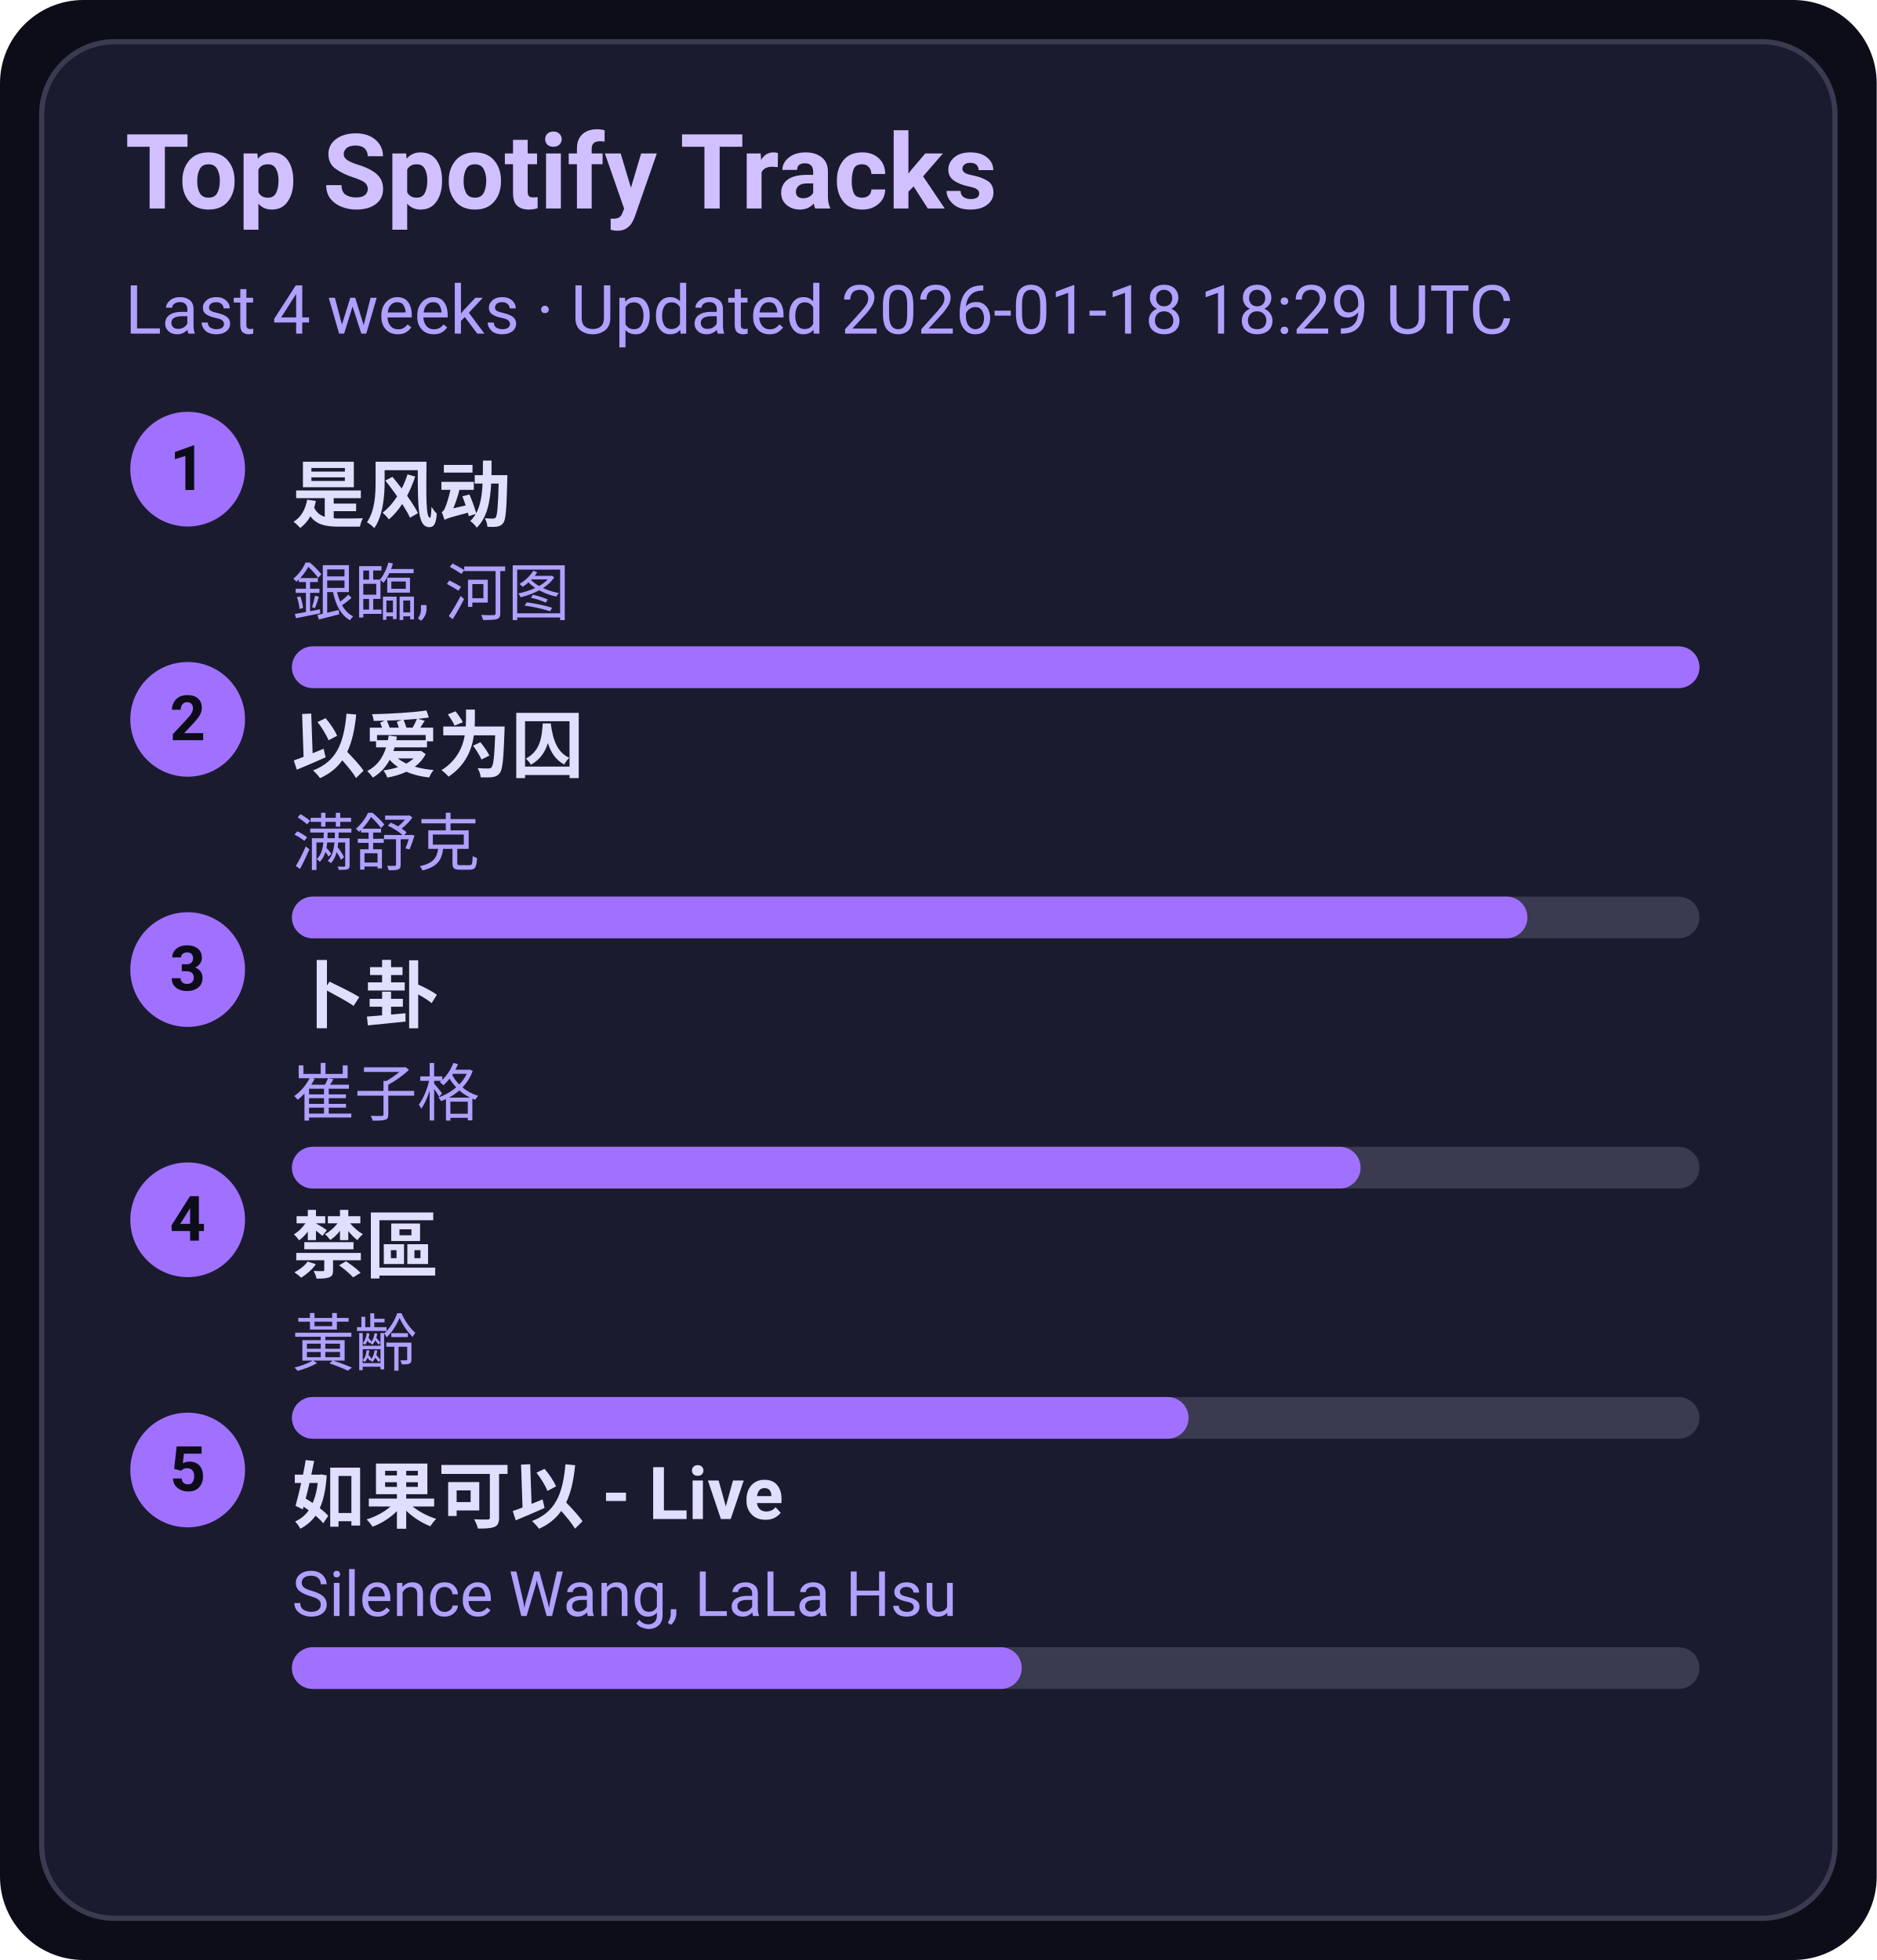
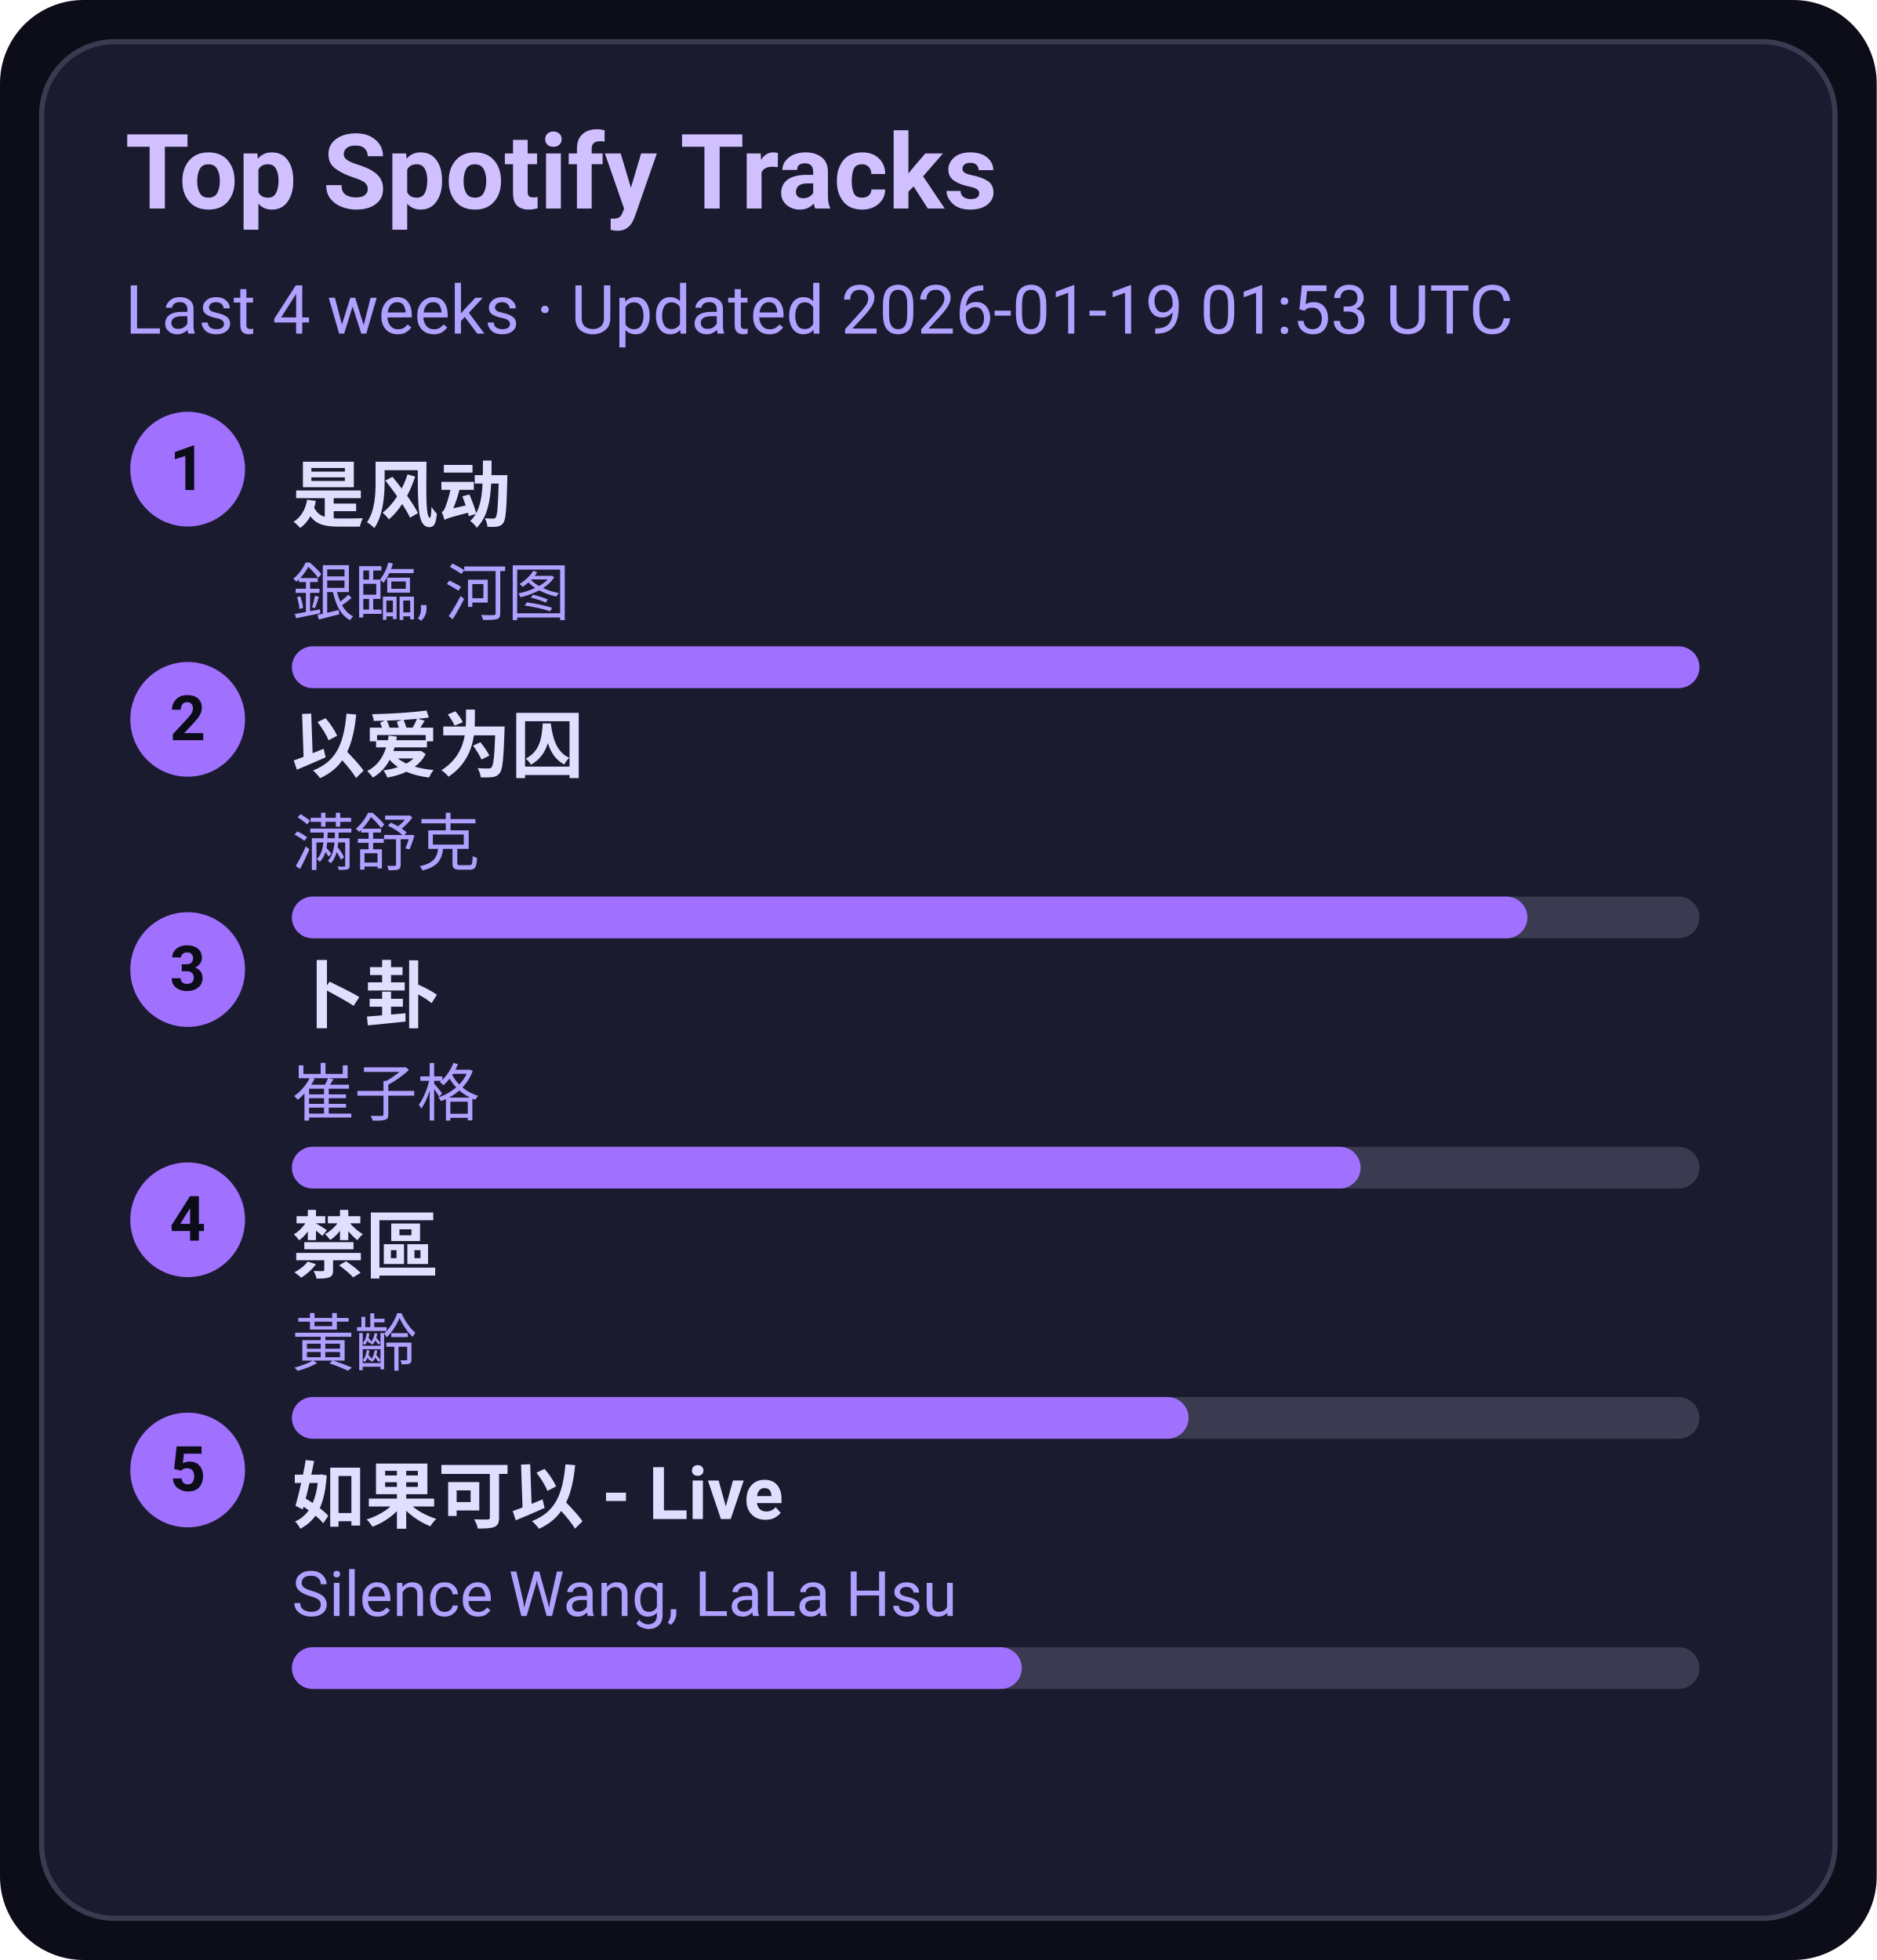
<svg xmlns="http://www.w3.org/2000/svg" width="360" height="376" viewBox="0 0 360 376">
  <style>text{font-family:-apple-system,BlinkMacSystemFont,Segoe UI,Roboto,Ubuntu,Helvetica Neue,Arial,Noto Sans,sans-serif}</style>
  <rect width="360" height="376" rx="16" fill="#0d0d1a" />
  <rect x="8" y="8" width="344" height="360" rx="14" fill="#1b1b2f" stroke="#3a3a50" />
  <text x="24" y="40" font-size="20" fill="#d0c0ff" font-weight="600">Top Spotify Tracks</text>
-   <text x="24" y="64" font-size="13" fill="#b0a0ff">Last 4 weeks · Updated 2026-01-18 18:29 UTC</text>
+   <text x="24" y="64" font-size="13" fill="#b0a0ff">Last 4 weeks · Updated 2026-01-19 01:53 UTC</text>
  <circle cx="36" cy="90" r="11" fill="#a070ff" />
  <text x="36" y="94" text-anchor="middle" font-size="12" fill="#0d0d1a" font-weight="700">1</text>
  <a href="https://open.spotify.com/track/3lePQ8c4jq7bTePsXEmslh" target="_blank" rel="noopener noreferrer">
    <text x="56" y="100" font-size="14" fill="#e0dfff" font-weight="600">是风动</text>
  </a>
  <text x="56" y="118" font-size="12" fill="#b0a0ff">銀臨, 河图</text>
  <rect x="56" y="124" width="270" height="8" rx="4" fill="#3a3a50" />
  <rect x="56" y="124" width="270" height="8" rx="4" fill="#a070ff" />
  <circle cx="36" cy="138" r="11" fill="#a070ff" />
  <text x="36" y="142" text-anchor="middle" font-size="12" fill="#0d0d1a" font-weight="700">2</text>
  <a href="https://open.spotify.com/track/0RW2LEfGQK5BaIho6sSLqf" target="_blank" rel="noopener noreferrer">
    <text x="56" y="148" font-size="14" fill="#e0dfff" font-weight="600">以爱为囚</text>
  </a>
  <text x="56" y="166" font-size="12" fill="#b0a0ff">满舒克</text>
  <rect x="56" y="172" width="270" height="8" rx="4" fill="#3a3a50" />
  <rect x="56" y="172" width="237" height="8" rx="4" fill="#a070ff" />
  <circle cx="36" cy="186" r="11" fill="#a070ff" />
  <text x="36" y="190" text-anchor="middle" font-size="12" fill="#0d0d1a" font-weight="700">3</text>
  <a href="https://open.spotify.com/track/4ToeYifpQaikbYa7krOD6s" target="_blank" rel="noopener noreferrer">
    <text x="56" y="196" font-size="14" fill="#e0dfff" font-weight="600">卜卦</text>
  </a>
  <text x="56" y="214" font-size="12" fill="#b0a0ff">崔子格</text>
  <rect x="56" y="220" width="270" height="8" rx="4" fill="#3a3a50" />
  <rect x="56" y="220" width="205" height="8" rx="4" fill="#a070ff" />
  <circle cx="36" cy="234" r="11" fill="#a070ff" />
  <text x="36" y="238" text-anchor="middle" font-size="12" fill="#0d0d1a" font-weight="700">4</text>
  <a href="https://open.spotify.com/track/5HAMeMgu9hGL5a8ZwNz6cp" target="_blank" rel="noopener noreferrer">
    <text x="56" y="244" font-size="14" fill="#e0dfff" font-weight="600">禁區</text>
  </a>
  <text x="56" y="262" font-size="12" fill="#b0a0ff">黃齡</text>
  <rect x="56" y="268" width="270" height="8" rx="4" fill="#3a3a50" />
  <rect x="56" y="268" width="172" height="8" rx="4" fill="#a070ff" />
  <circle cx="36" cy="282" r="11" fill="#a070ff" />
  <text x="36" y="286" text-anchor="middle" font-size="12" fill="#0d0d1a" font-weight="700">5</text>
  <a href="https://open.spotify.com/track/6IF65dJzfmPcX7jwDegwoo" target="_blank" rel="noopener noreferrer">
    <text x="56" y="292" font-size="14" fill="#e0dfff" font-weight="600">如果可以 - Live</text>
  </a>
  <text x="56" y="310" font-size="12" fill="#b0a0ff">Silence Wang, LaLa Hsu</text>
  <rect x="56" y="316" width="270" height="8" rx="4" fill="#3a3a50" />
  <rect x="56" y="316" width="140" height="8" rx="4" fill="#a070ff" />
</svg>
